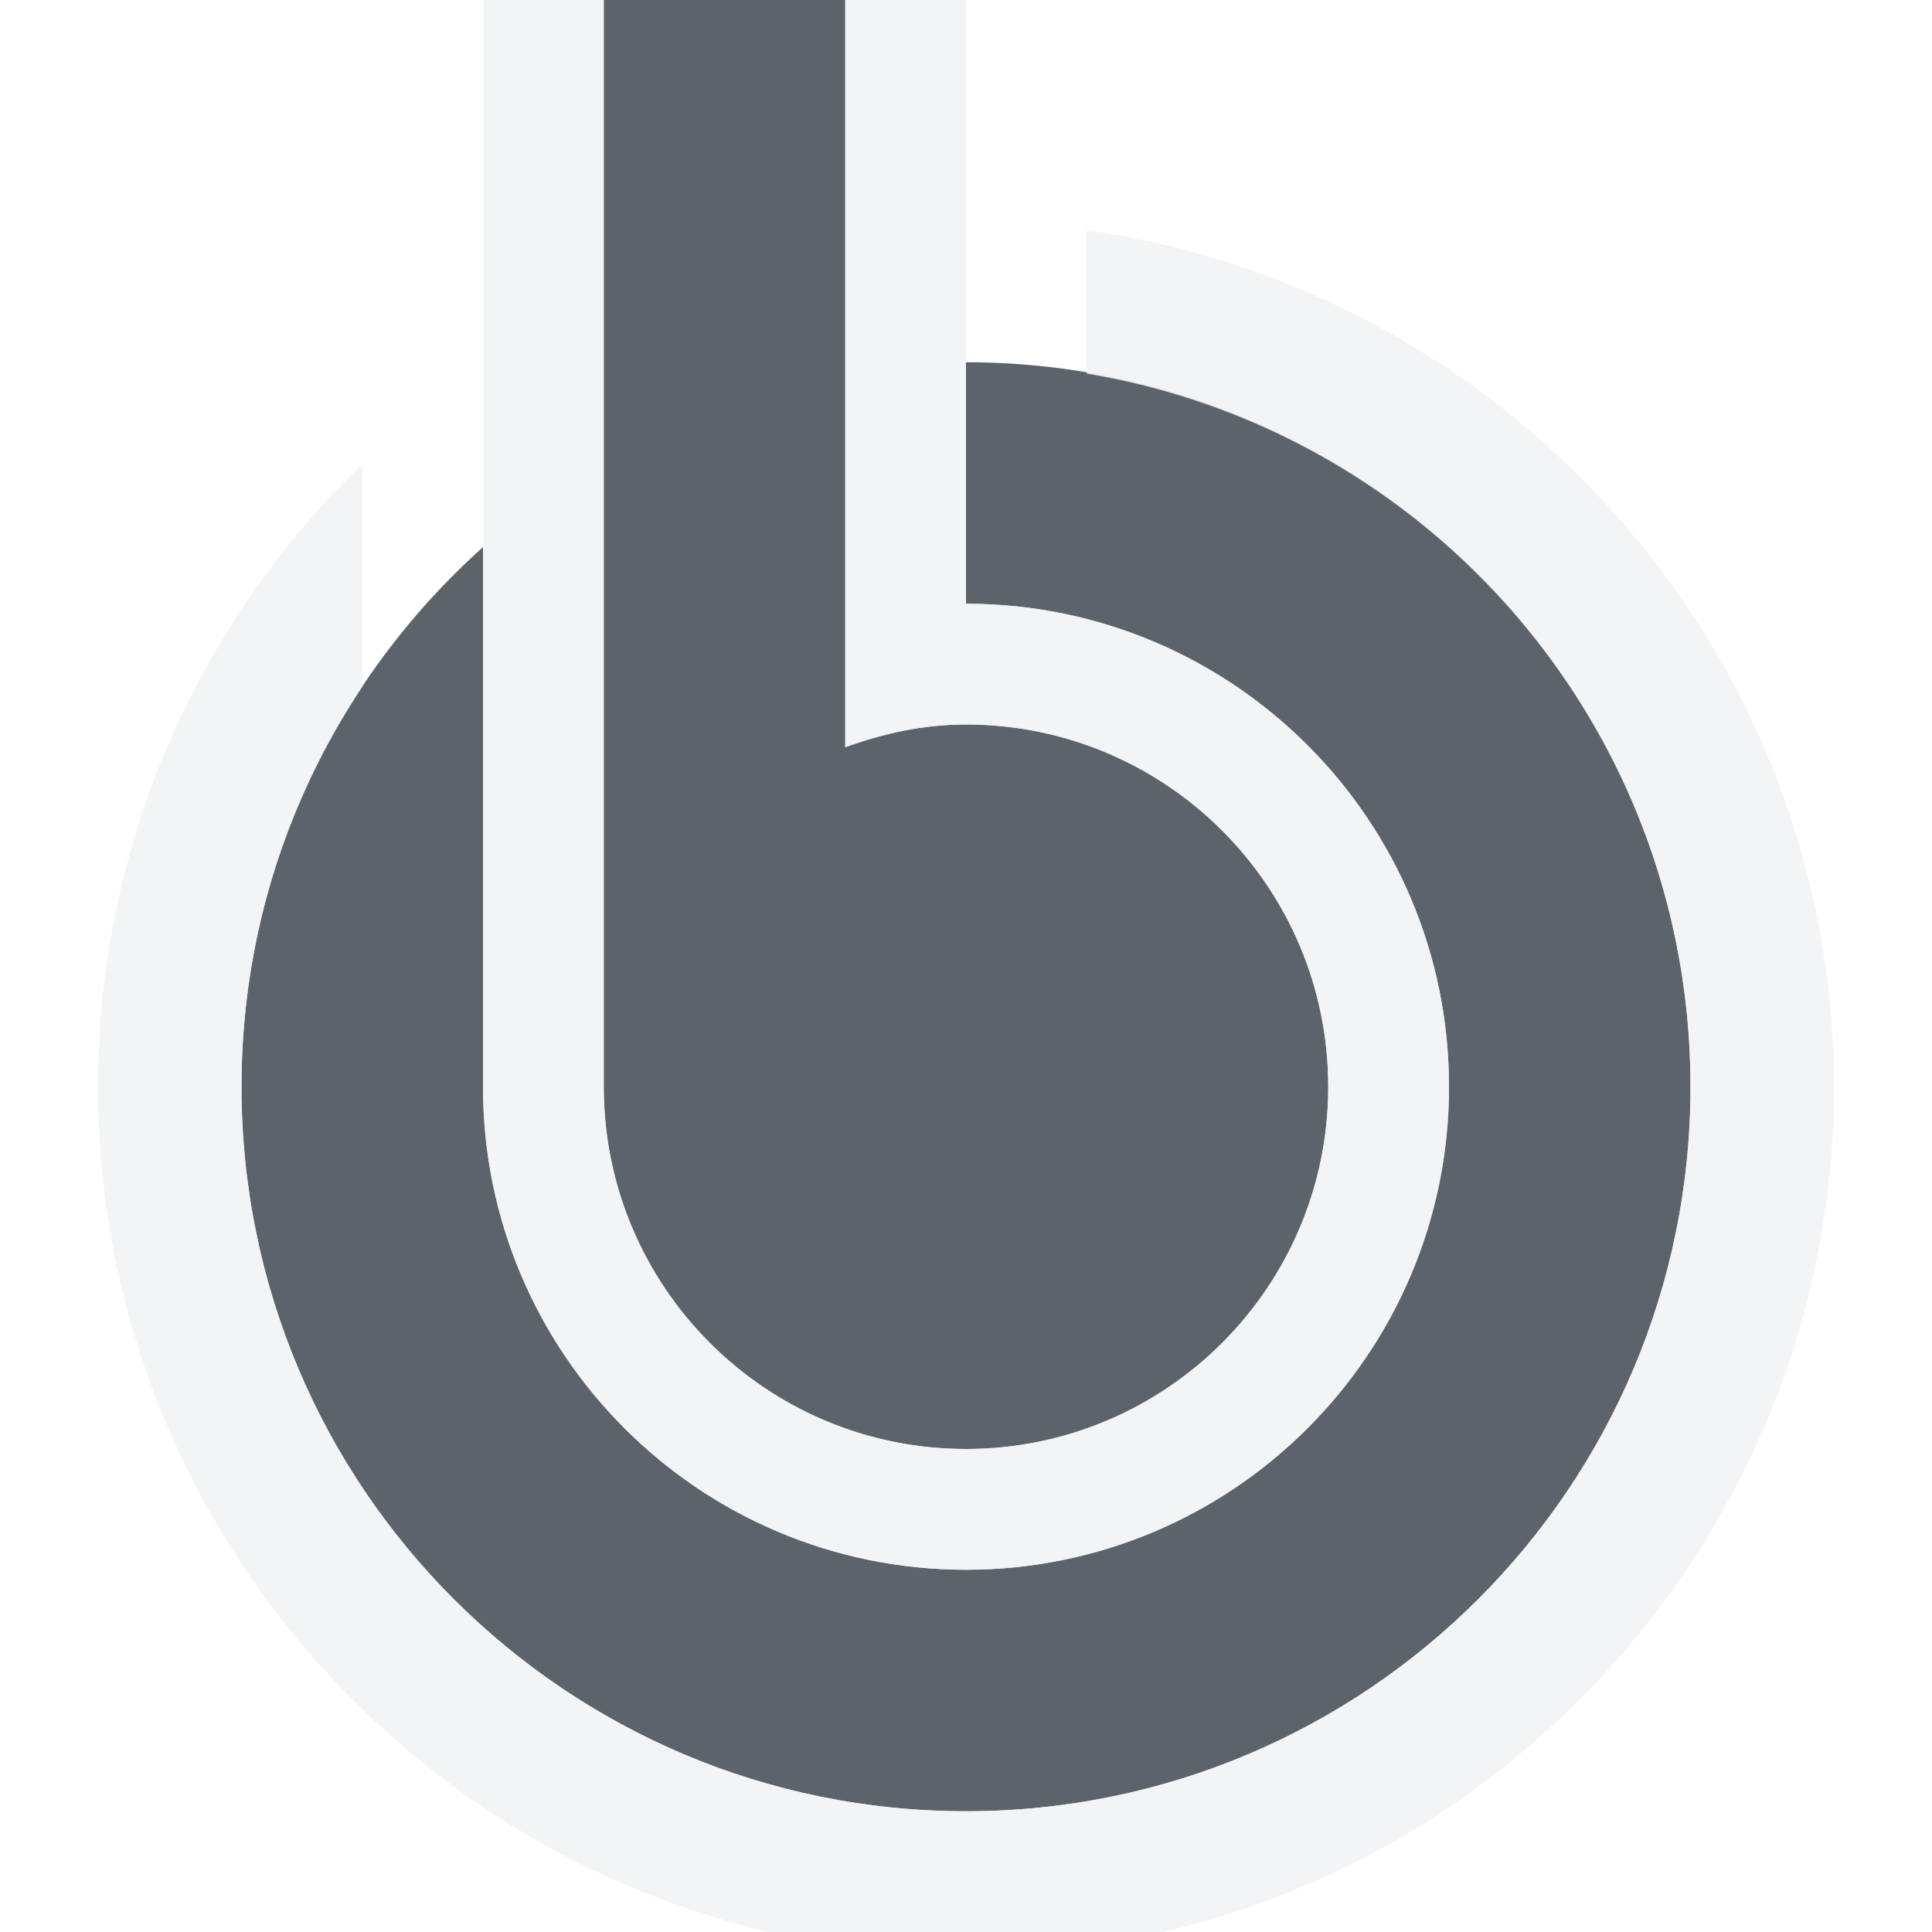
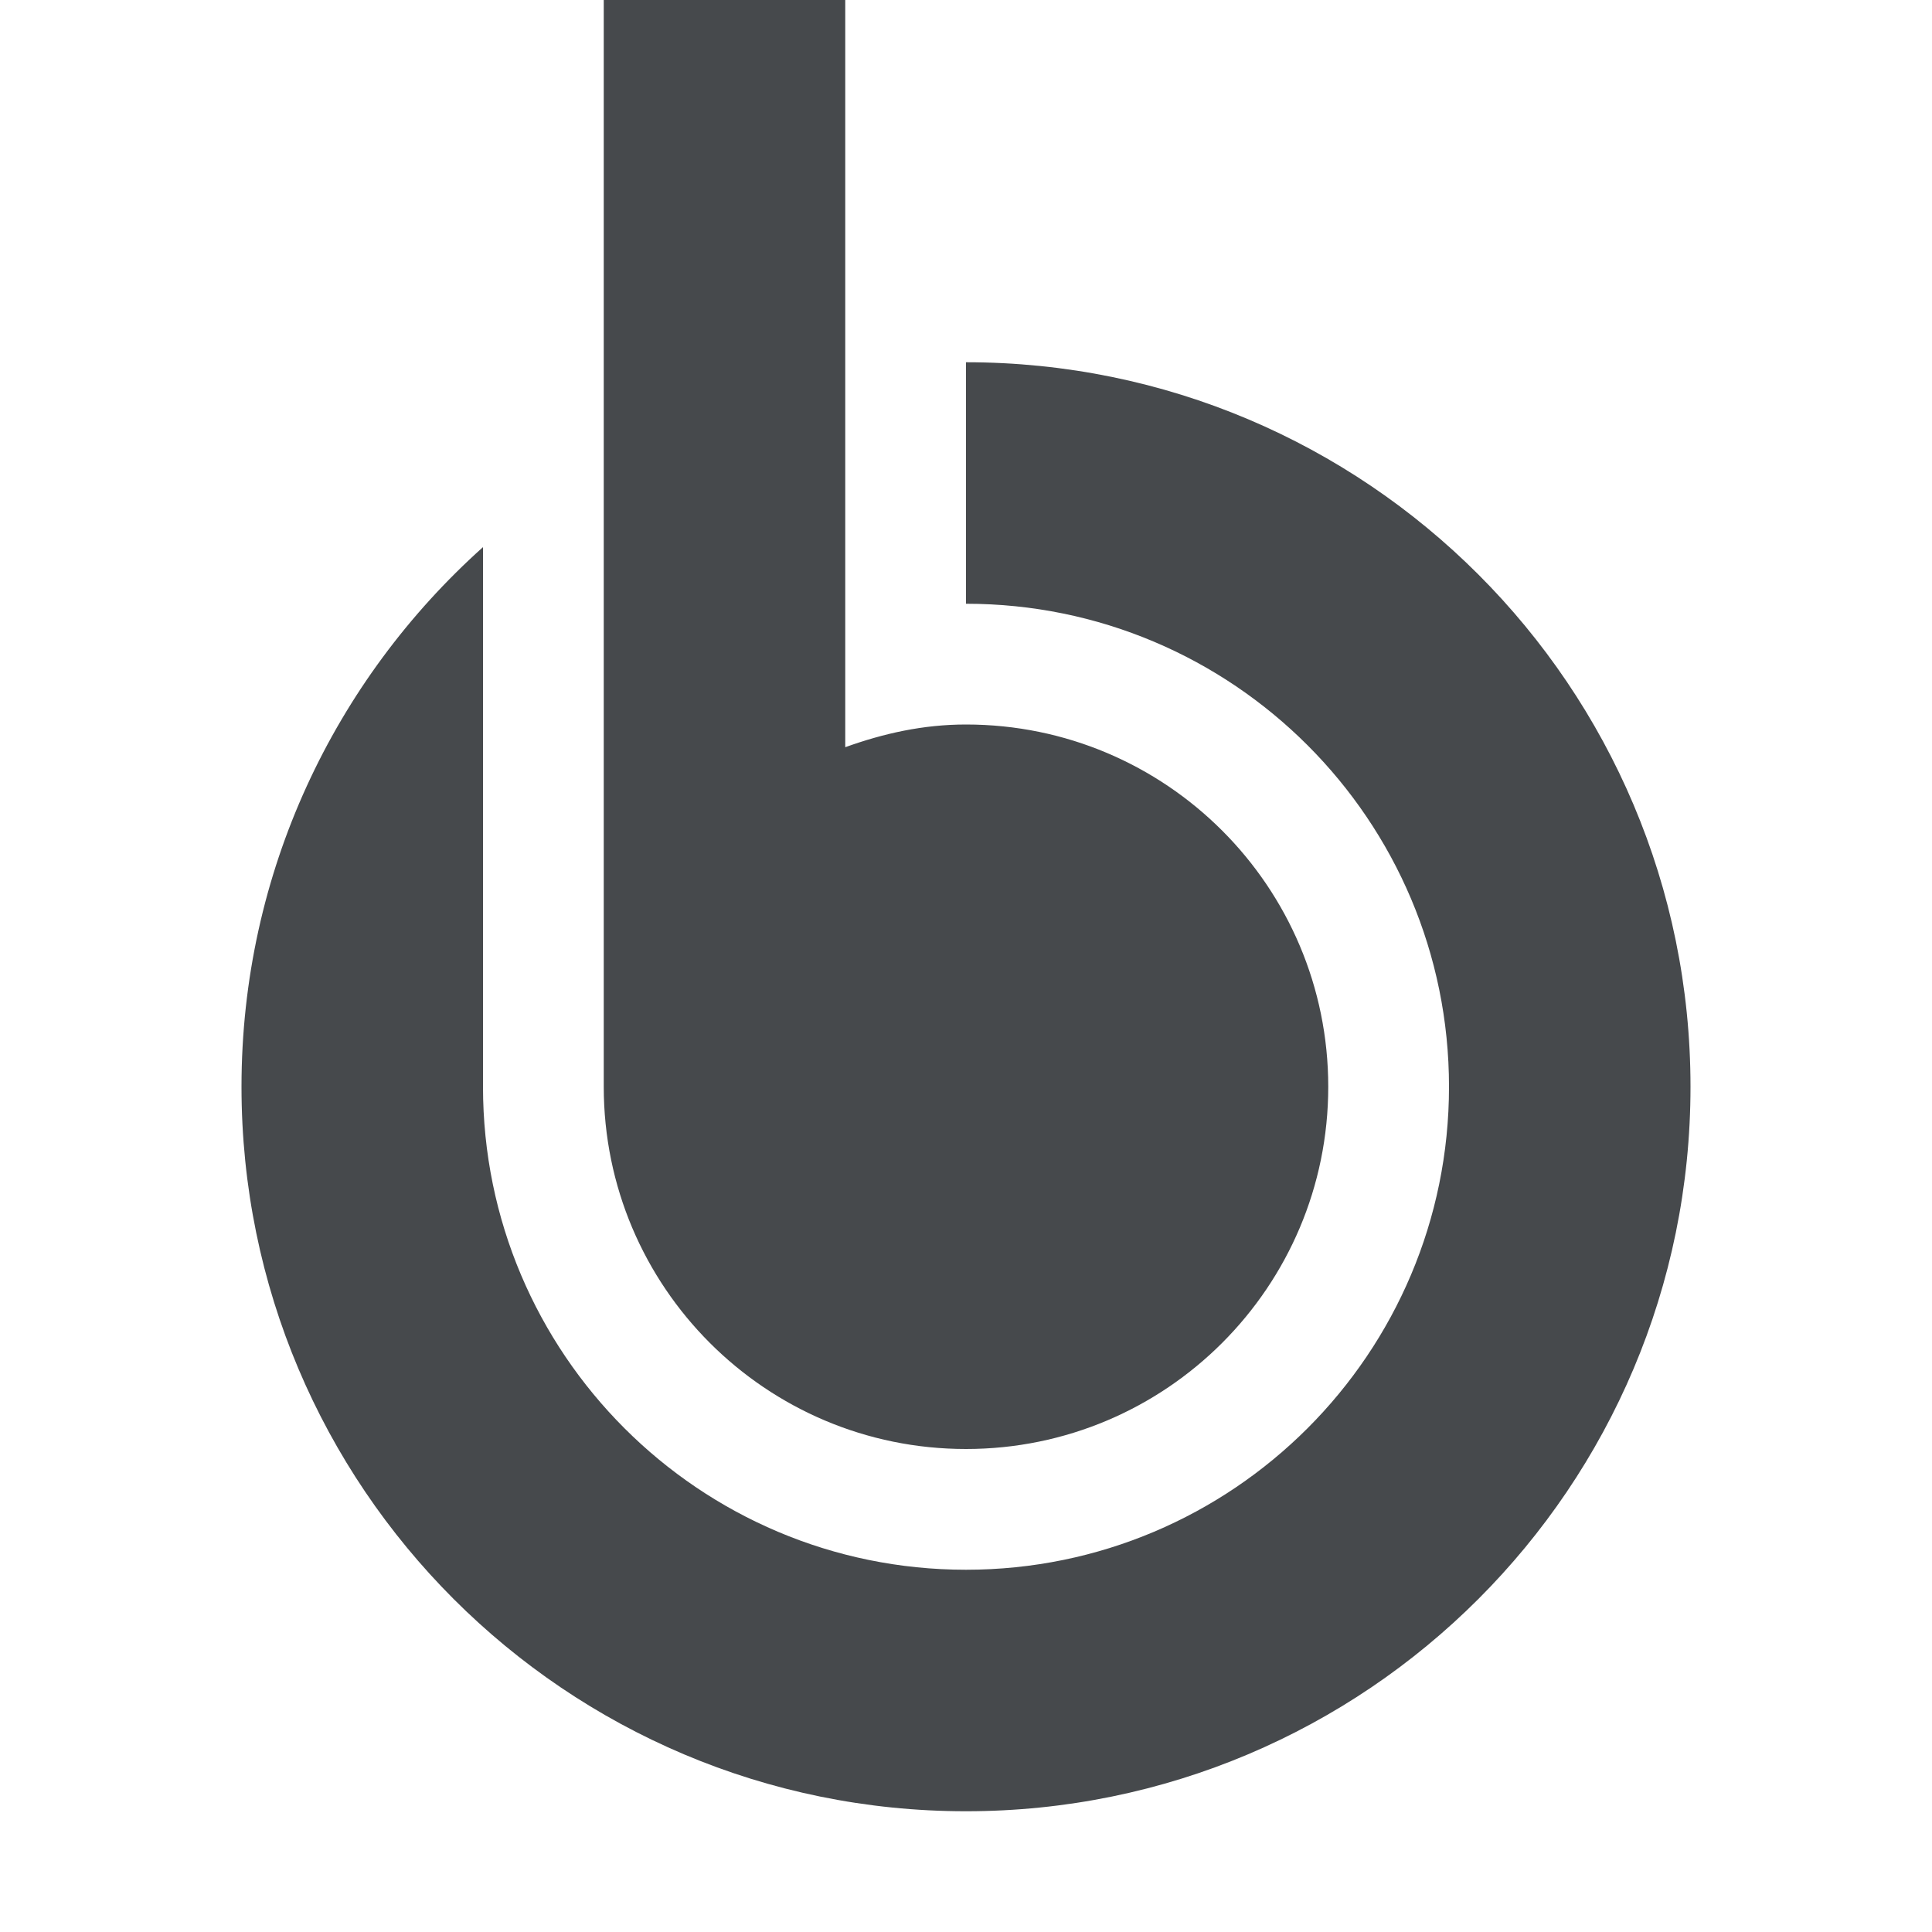
- <svg xmlns="http://www.w3.org/2000/svg" width="16" height="16" id="svg27665" version="1.1">
-   <defs id="defs27667" />
-   <g id="layer1" transform="translate(3364.417,-2100.719)">
-     <path style="color:#000000;fill:#27303a;fill-opacity:0.753" d="m -3359.417,2100.719 0,9 c 0,1.657 1.343,3 3,3 1.657,0 3,-1.343 3,-3 0,-1.657 -1.343,-3 -3,-3 -0.355,0 -0.683,0.074 -1,0.188 l 0,-6.188 -2,0 z m 3,3 0,2 c 2.209,0 4,1.791 4,4 0,2.209 -1.791,4 -4,4 -2.209,0 -4,-1.791 -4,-4 l 0,-4.469 c -1.227,1.099 -2,2.692 -2,4.469 0,3.314 2.686,6 6,6 3.314,0 6,-2.686 6,-6 0,-3.314 -2.686,-6 -6,-6 z" id="path3035" />
-     <path style="text-indent:0;text-decoration:none;text-transform:none;block-progression:tb;color:#000000;fill:#f1f3f5;fill-opacity:0.903" d="m -3360.417,2099.719 0,1 0,1 0,2.156 0,1.375 0,2.469 0,2 c 0,2.209 1.791,4 4,4 2.209,0 4,-1.791 4,-4 0,-2.209 -1.791,-4 -4,-4 l 0,-1 0,-1 0,-1.188 0,-0.812 0,-1 0,-1 -1,0 0,1 0,1 0,5.188 c 0.317,-0.114 0.644,-0.188 1,-0.188 1.657,0 3,1.343 3,3 0,1.657 -1.343,3 -3,3 -1.657,0 -3,-1.343 -3,-3 l 0,-8 0,-1 0,-1 -1,0 z m 5,2.906 0,1.188 c 2.841,0.473 5,2.931 5,5.906 0,3.314 -2.686,6 -6,6 -3.314,0 -6,-2.686 -6,-6 0,-1.226 0.368,-2.363 1,-3.312 l 0,-1.844 c -1.351,1.306 -2.188,3.131 -2.188,5.156 0,3.957 3.23,7.187 7.188,7.188 3.957,0 7.188,-3.23 7.188,-7.188 0,-3.612 -2.708,-6.597 -6.188,-7.094 z" id="path3034" />
+ <svg xmlns="http://www.w3.org/2000/svg" width="16" height="16" version="1.1">
+   <defs>
+     <style id="current-color-scheme" type="text/css">.ColorScheme-Text {
+ 			color:#090d11;
+ 			}
+ 			.ColorScheme-Background{
+ 			color:#ffffff;
+ 			}</style>
+   </defs>
+   <g transform="translate(3364.4 -2100.7)">
+     <path class="ColorScheme-Background" transform="translate(-3364.4 2100.7)" d="m4-1v10c0 2.209 1.791 4 4 4s4-1.791 4-4-1.791-4-4-4v-6h-1v7.188c0.317-0.114 0.644-0.188 1-0.188 1.657 0 3 1.343 3 3s-1.343 3-3 3c-1.657 0-3-1.343-3-3v-10zm5 2.906v1.188c2.841 0.473 5 2.931 5 5.906 0 3.314-2.686 6-6 6s-6-2.686-6-6c0-1.226 0.368-2.363 1-3.312v-1.844c-1.351 1.306-2.188 3.131-2.188 5.156 0 3.957 3.23 7.187 7.188 7.188 3.957 0 7.188-3.23 7.188-7.188 0-3.612-2.708-6.597-6.188-7.094z" style="fill-opacity:.5;fill:currentColor" />
+     <path class="ColorScheme-Text" transform="translate(-3364.4 2100.7)" d="m5 0v9c0 1.657 1.343 3 3 3 1.657 0 3-1.343 3-3s-1.343-3-3-3c-0.355 0-0.683 0.074-1 0.188v-6.188zm3 3v2c2.209 0 4 1.791 4 4s-1.791 4-4 4-4-1.791-4-4v-4.469c-1.227 1.099-2 2.693-2 4.469 0 3.314 2.686 6 6 6s6-2.686 6-6-2.686-6-6-6z" style="fill-opacity:.75;fill:currentColor" />
  </g>
</svg>
